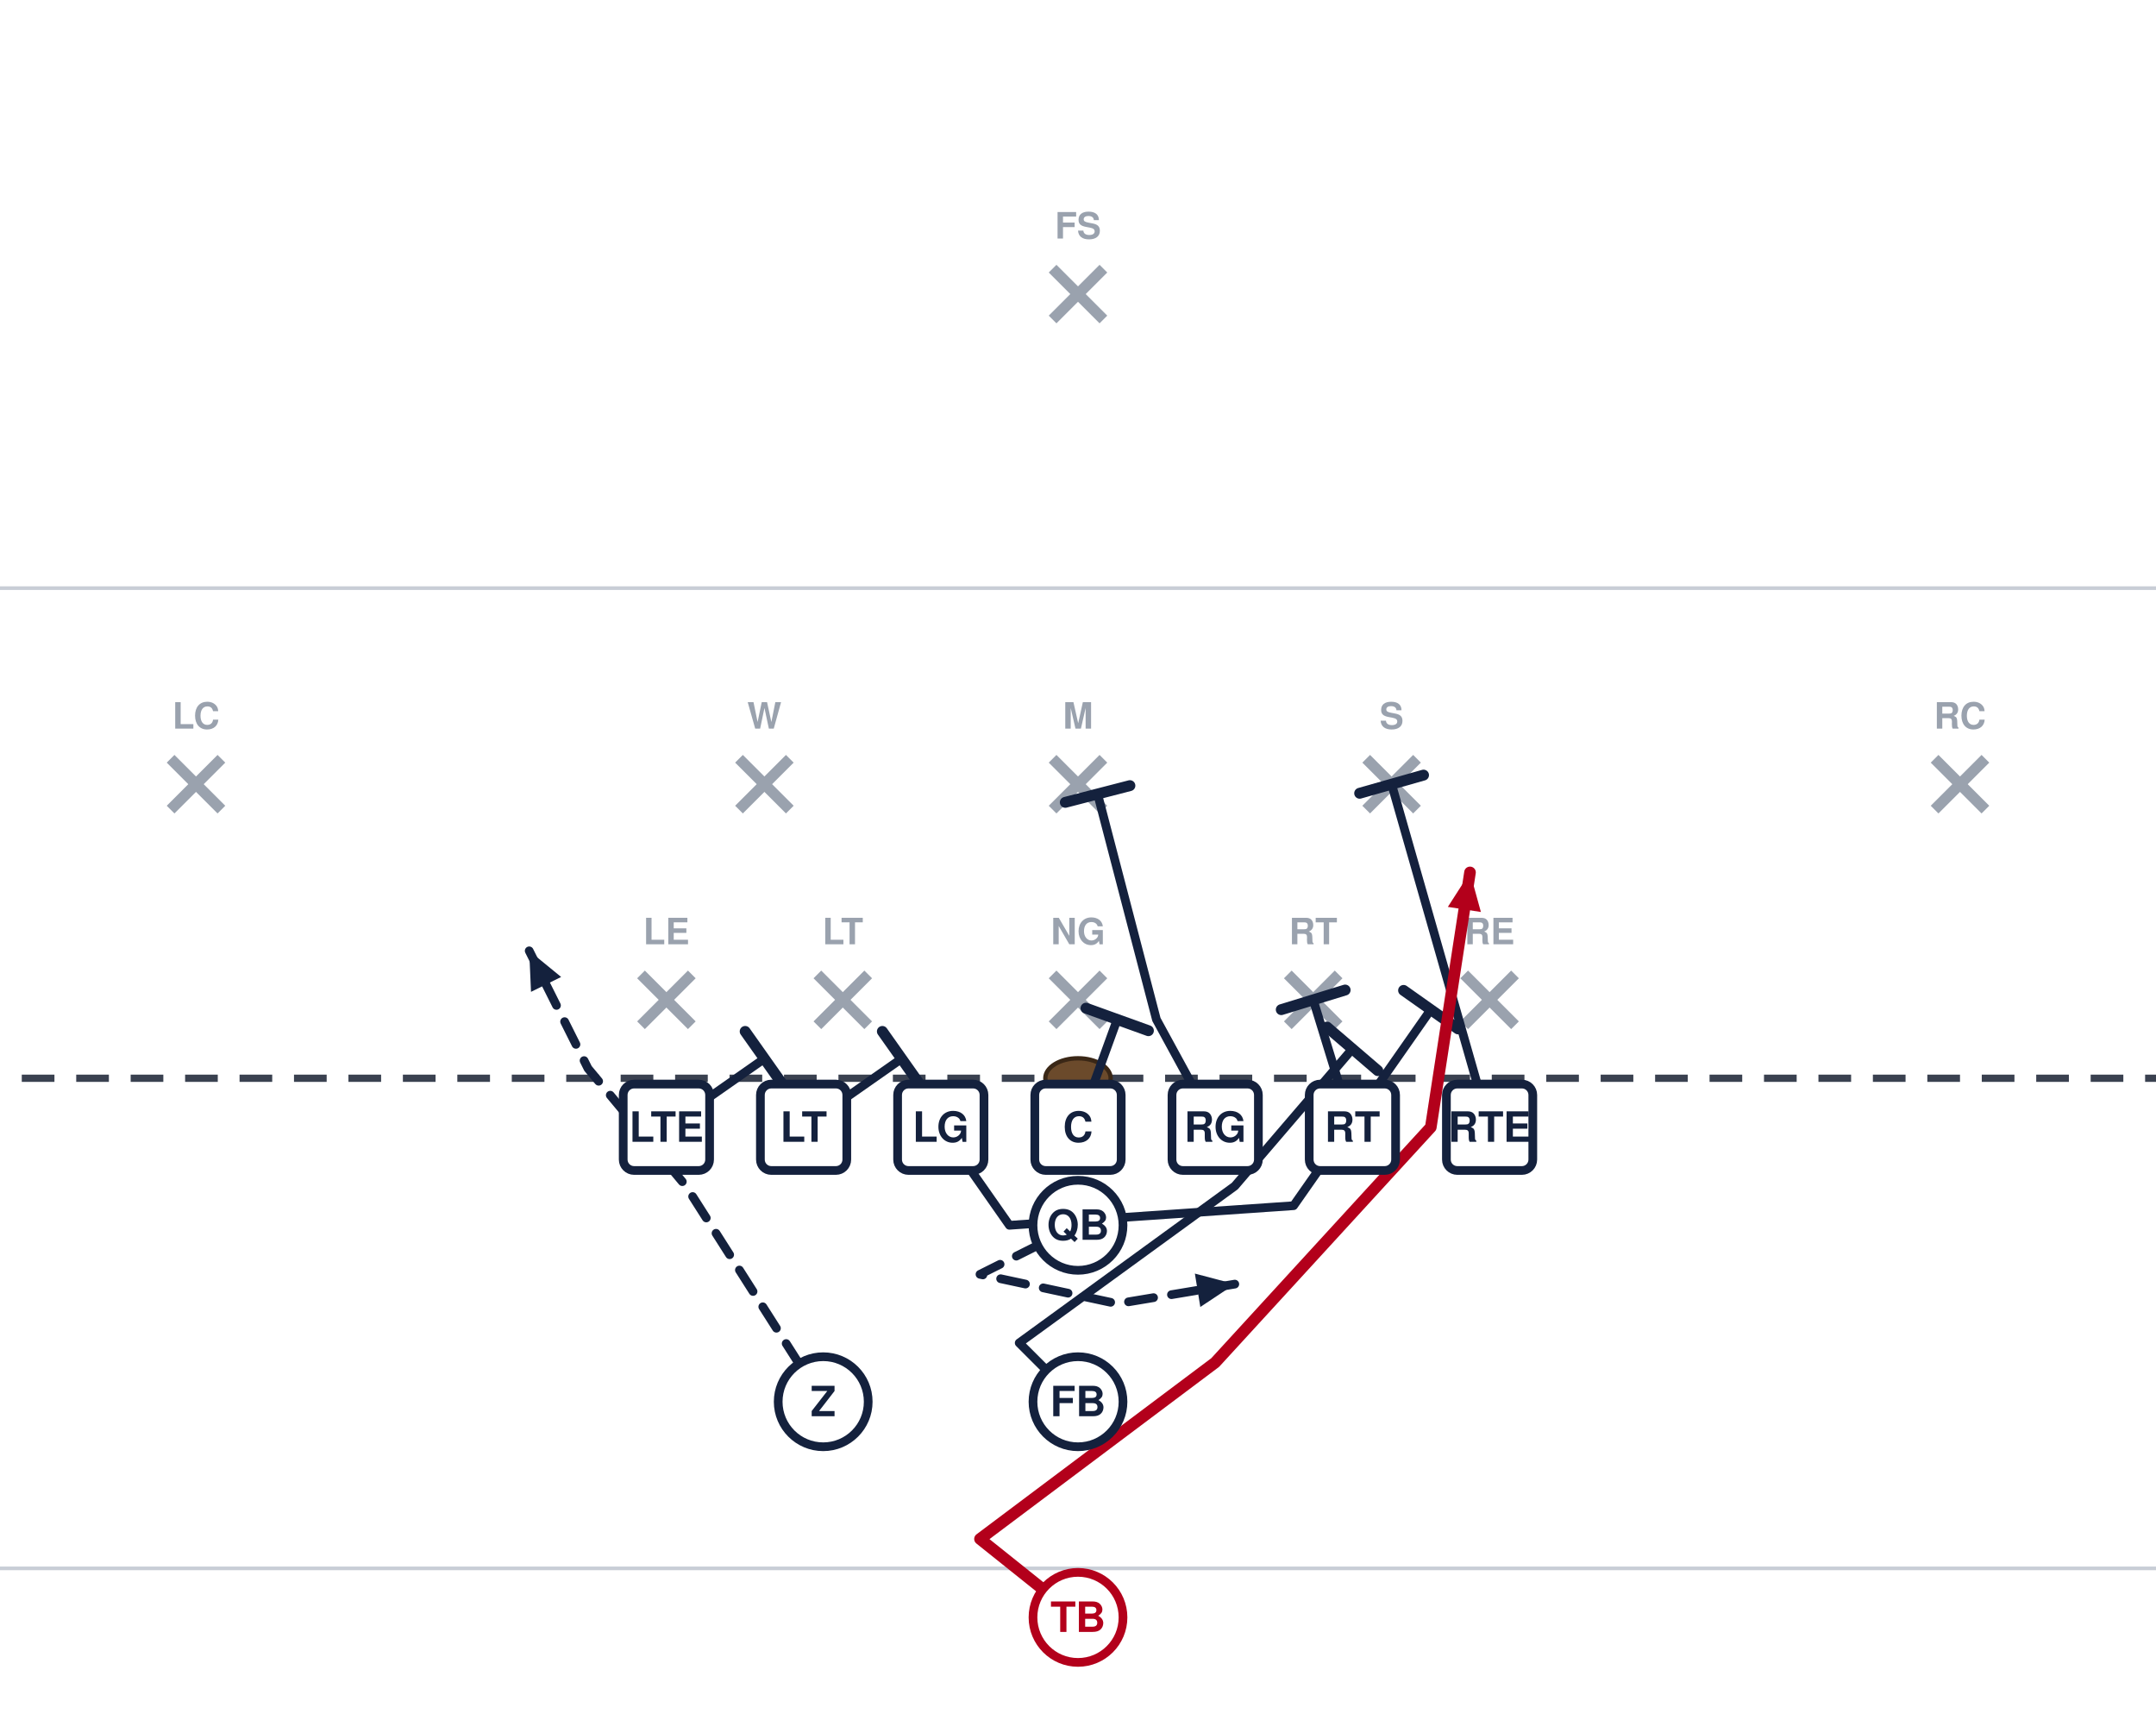
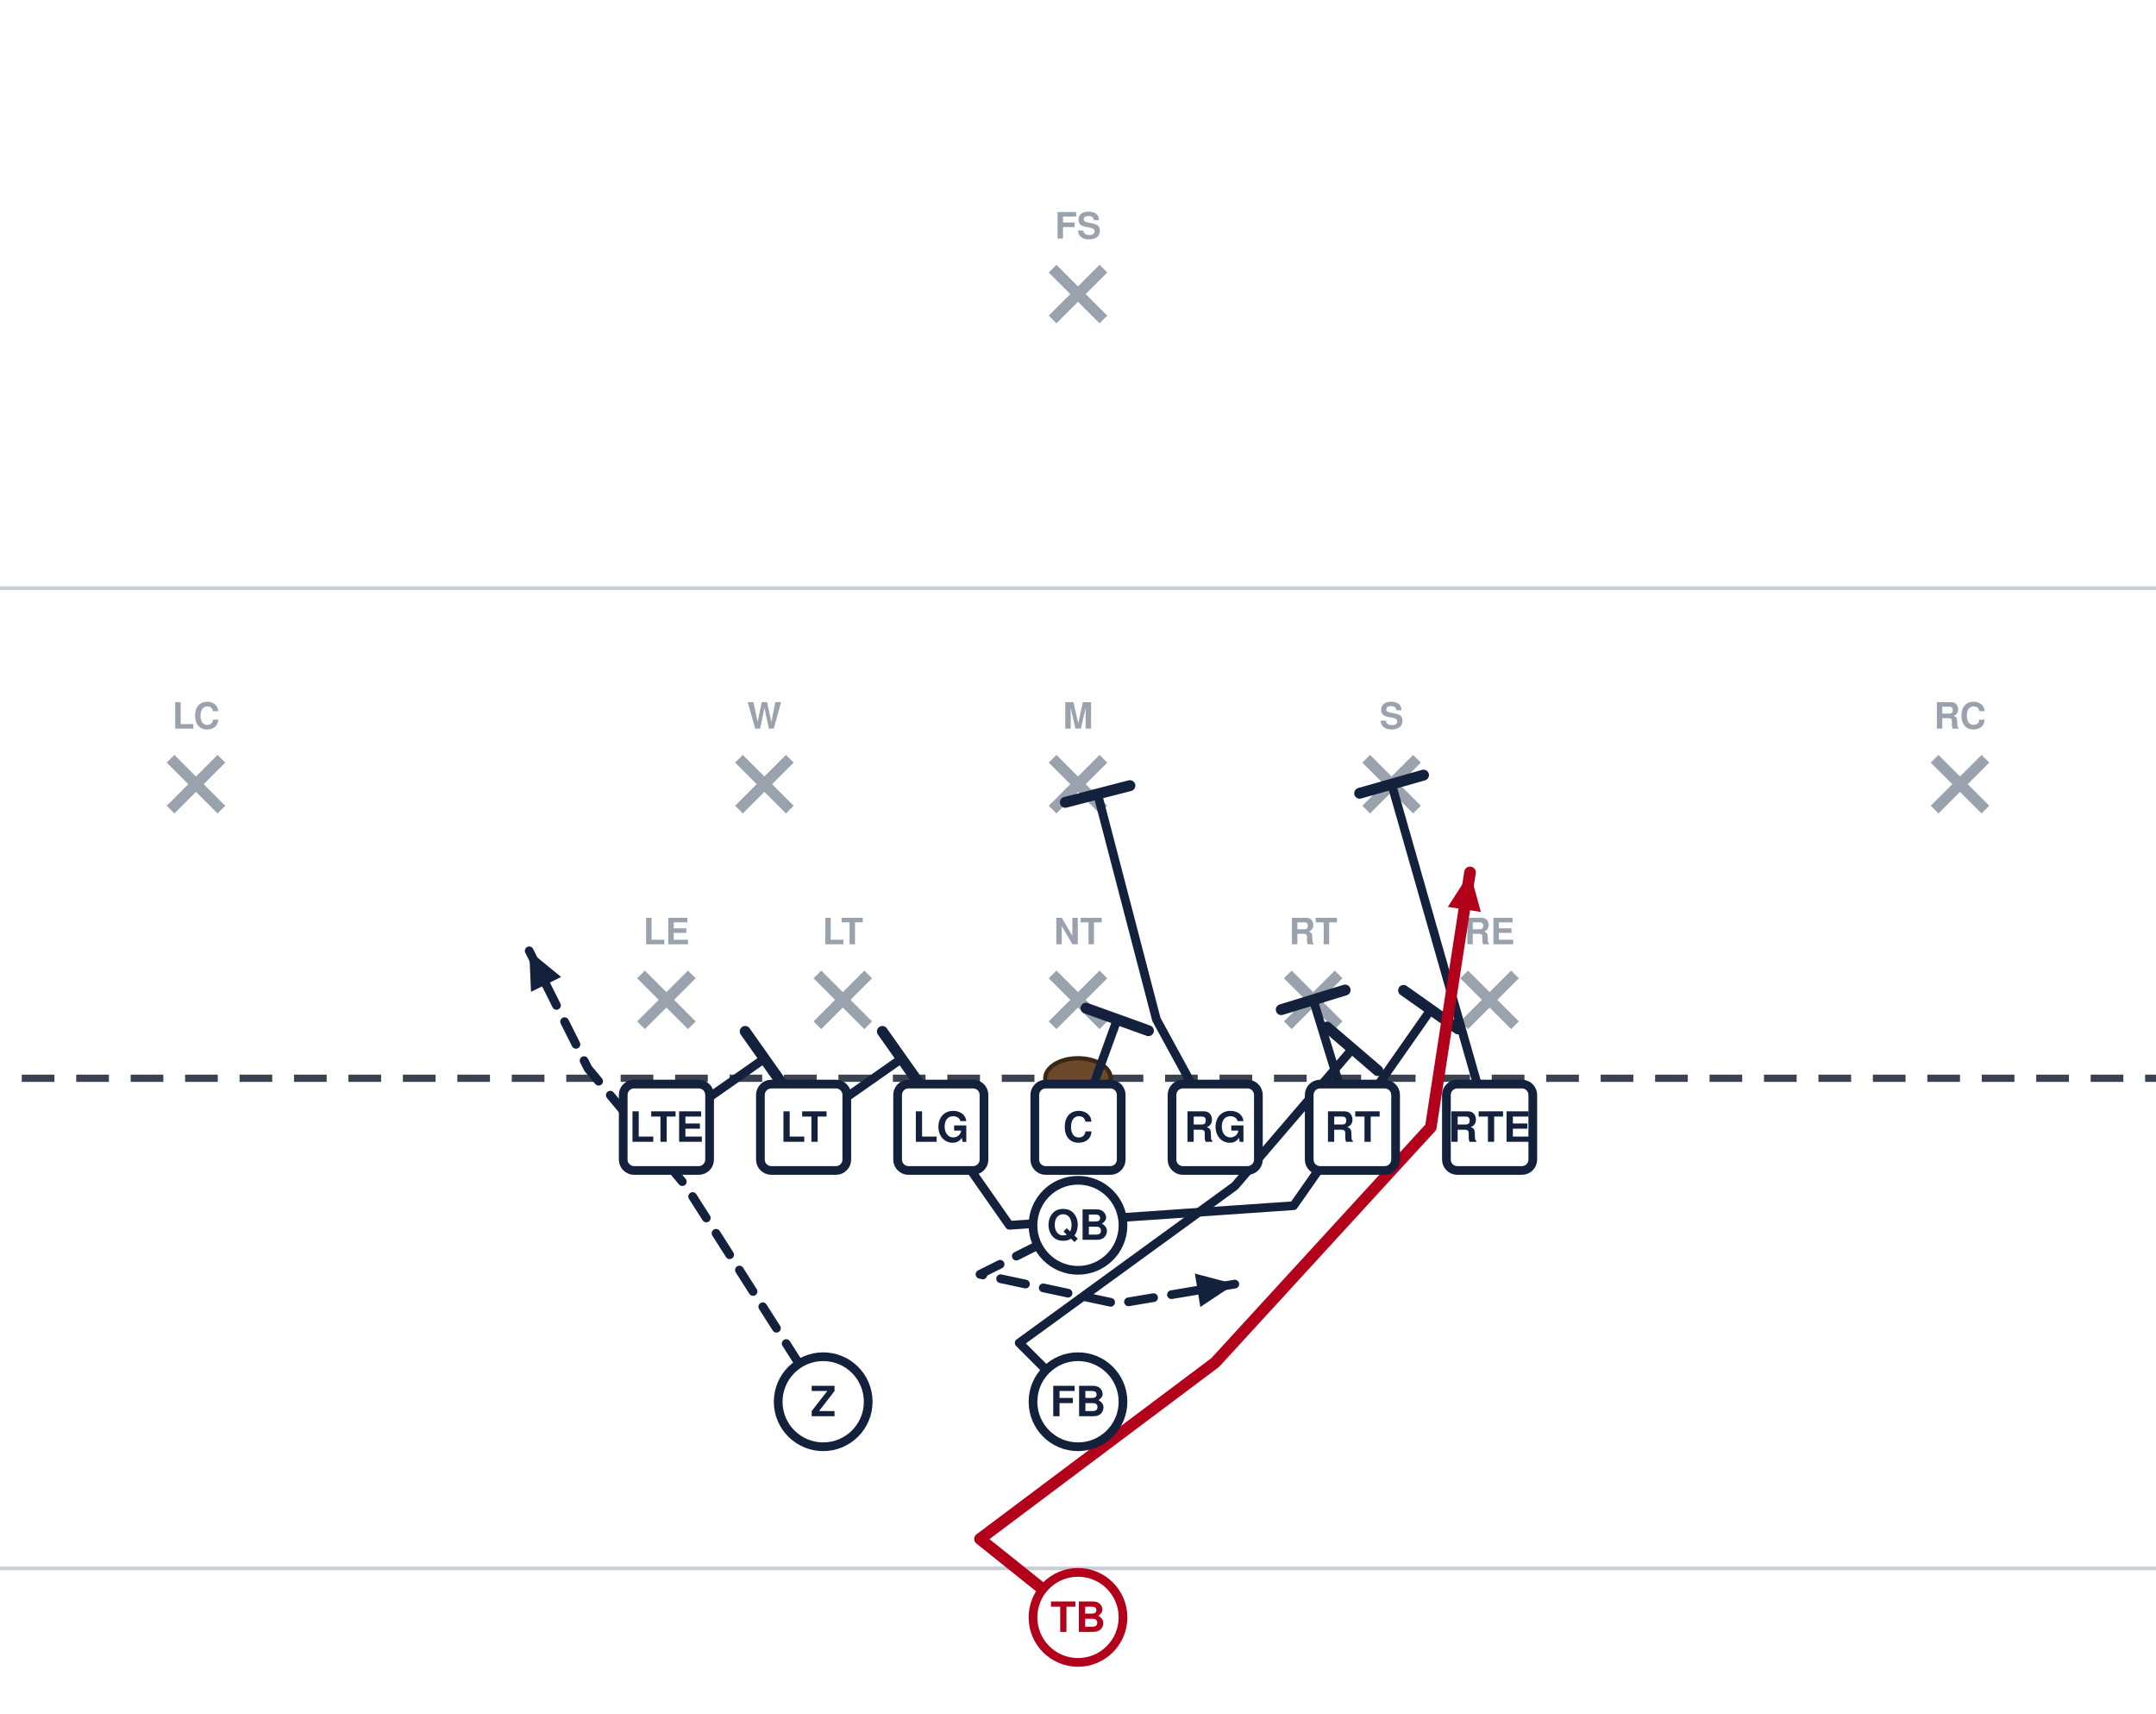
<svg xmlns="http://www.w3.org/2000/svg" width="594" height="472" viewBox="54 27 594 472" font-family="Segoe UI, Helvetica, Arial, sans-serif" role="img">
  <rect x="0" y="0" width="702" height="513" fill="#ffffff" />
  <line x1="0" y1="459.0" x2="702" y2="459.0" stroke="#c8cdd6" stroke-width="1" />
  <line x1="0" y1="189.0" x2="702" y2="189.0" stroke="#c8cdd6" stroke-width="1" />
  <line x1="0" y1="324.0" x2="702" y2="324.0" stroke="#3a4150" stroke-width="2" stroke-dasharray="9 6" />
  <ellipse cx="351.0" cy="324.0" rx="9" ry="5.5" fill="#6b4a2b" stroke="#3a2716" stroke-width="1.2" />
  <line x1="230.6" y1="295.4" x2="244.6" y2="309.4" stroke="#9aa2ae" stroke-width="3" />
  <line x1="244.6" y1="295.4" x2="230.6" y2="309.4" stroke="#9aa2ae" stroke-width="3" />
  <text x="237.6" y="287.1" text-anchor="middle" font-size="10" fill="#9aa2ae" font-weight="600">LE</text>
  <line x1="279.2" y1="295.4" x2="293.2" y2="309.4" stroke="#9aa2ae" stroke-width="3" />
  <line x1="293.2" y1="295.4" x2="279.2" y2="309.4" stroke="#9aa2ae" stroke-width="3" />
  <text x="286.2" y="287.1" text-anchor="middle" font-size="10" fill="#9aa2ae" font-weight="600">LT</text>
  <line x1="344.0" y1="295.4" x2="358.0" y2="309.4" stroke="#9aa2ae" stroke-width="3" />
  <line x1="358.0" y1="295.4" x2="344.0" y2="309.4" stroke="#9aa2ae" stroke-width="3" />
-   <text x="351.0" y="287.1" text-anchor="middle" font-size="10" fill="#9aa2ae" font-weight="600">NG</text>
+   <text x="351.0" y="287.1" text-anchor="middle" font-size="10" fill="#9aa2ae" font-weight="600">NT</text>
  <line x1="408.8" y1="295.4" x2="422.8" y2="309.4" stroke="#9aa2ae" stroke-width="3" />
  <line x1="422.8" y1="295.4" x2="408.8" y2="309.4" stroke="#9aa2ae" stroke-width="3" />
  <text x="415.8" y="287.1" text-anchor="middle" font-size="10" fill="#9aa2ae" font-weight="600">RT</text>
  <line x1="457.4" y1="295.4" x2="471.4" y2="309.4" stroke="#9aa2ae" stroke-width="3" />
  <line x1="471.4" y1="295.4" x2="457.4" y2="309.4" stroke="#9aa2ae" stroke-width="3" />
  <text x="464.4" y="287.1" text-anchor="middle" font-size="10" fill="#9aa2ae" font-weight="600">RE</text>
  <line x1="257.6" y1="236.0" x2="271.6" y2="250.0" stroke="#9aa2ae" stroke-width="3" />
  <line x1="271.6" y1="236.0" x2="257.6" y2="250.0" stroke="#9aa2ae" stroke-width="3" />
  <text x="264.6" y="227.7" text-anchor="middle" font-size="10" fill="#9aa2ae" font-weight="600">W</text>
  <line x1="344.0" y1="236.0" x2="358.0" y2="250.0" stroke="#9aa2ae" stroke-width="3" />
  <line x1="358.0" y1="236.0" x2="344.0" y2="250.0" stroke="#9aa2ae" stroke-width="3" />
  <text x="351.0" y="227.7" text-anchor="middle" font-size="10" fill="#9aa2ae" font-weight="600">M</text>
  <line x1="430.4" y1="236.0" x2="444.4" y2="250.0" stroke="#9aa2ae" stroke-width="3" />
  <line x1="444.4" y1="236.0" x2="430.4" y2="250.0" stroke="#9aa2ae" stroke-width="3" />
  <text x="437.4" y="227.7" text-anchor="middle" font-size="10" fill="#9aa2ae" font-weight="600">S</text>
  <line x1="101.0" y1="236.0" x2="115.0" y2="250.0" stroke="#9aa2ae" stroke-width="3" />
  <line x1="115.0" y1="236.0" x2="101.0" y2="250.0" stroke="#9aa2ae" stroke-width="3" />
  <text x="108.0" y="227.7" text-anchor="middle" font-size="10" fill="#9aa2ae" font-weight="600">LC</text>
  <line x1="587.0" y1="236.0" x2="601.0" y2="250.0" stroke="#9aa2ae" stroke-width="3" />
  <line x1="601.0" y1="236.0" x2="587.0" y2="250.0" stroke="#9aa2ae" stroke-width="3" />
  <text x="594.0" y="227.7" text-anchor="middle" font-size="10" fill="#9aa2ae" font-weight="600">RC</text>
  <line x1="344.0" y1="101.0" x2="358.0" y2="115.0" stroke="#9aa2ae" stroke-width="3" />
  <line x1="358.0" y1="101.0" x2="344.0" y2="115.0" stroke="#9aa2ae" stroke-width="3" />
  <text x="351.0" y="92.7" text-anchor="middle" font-size="10" fill="#9aa2ae" font-weight="600">FS</text>
  <path d="M237.6,337.5 L264.6,318.6" fill="none" stroke="#14213d" stroke-width="2.4" stroke-linecap="round" stroke-linejoin="round" />
  <line x1="259.3" y1="311.1" x2="269.9" y2="326.1" stroke="#14213d" stroke-width="3.0" stroke-linecap="round" />
  <path d="M275.4,337.5 L302.4,318.6" fill="none" stroke="#14213d" stroke-width="2.4" stroke-linecap="round" stroke-linejoin="round" />
  <line x1="297.1" y1="311.1" x2="307.7" y2="326.1" stroke="#14213d" stroke-width="3.0" stroke-linecap="round" />
  <path d="M313.2,337.5 L332.1,364.5 L410.4,359.1 L448.2,305.1" fill="none" stroke="#14213d" stroke-width="2.4" stroke-linecap="round" stroke-linejoin="round" />
  <line x1="440.7" y1="299.8" x2="455.7" y2="310.4" stroke="#14213d" stroke-width="3.0" stroke-linecap="round" />
  <path d="M351.0,337.5 L361.8,307.8" fill="none" stroke="#14213d" stroke-width="2.4" stroke-linecap="round" stroke-linejoin="round" />
  <line x1="353.2" y1="304.7" x2="370.4" y2="310.9" stroke="#14213d" stroke-width="3.0" stroke-linecap="round" />
  <path d="M388.8,337.5 L372.6,307.8 L356.4,245.7" fill="none" stroke="#14213d" stroke-width="2.4" stroke-linecap="round" stroke-linejoin="round" />
  <line x1="347.5" y1="248.0" x2="365.3" y2="243.4" stroke="#14213d" stroke-width="3.0" stroke-linecap="round" />
  <path d="M426.6,337.5 L415.8,302.4" fill="none" stroke="#14213d" stroke-width="2.4" stroke-linecap="round" stroke-linejoin="round" />
  <line x1="407.0" y1="305.1" x2="424.6" y2="299.7" stroke="#14213d" stroke-width="3.0" stroke-linecap="round" />
  <path d="M464.4,337.5 L437.4,243.0" fill="none" stroke="#14213d" stroke-width="2.4" stroke-linecap="round" stroke-linejoin="round" />
  <line x1="428.6" y1="245.5" x2="446.2" y2="240.5" stroke="#14213d" stroke-width="3.0" stroke-linecap="round" />
  <path d="M280.8,413.1 L243.0,353.7 L216.0,321.3 L199.8,288.9" fill="none" stroke="#14213d" stroke-width="2.4" stroke-linecap="round" stroke-linejoin="round" stroke-dasharray="7 5" />
  <polygon points="199.8,288.9 208.6,296.1 200.3,300.2" fill="#14213d" />
  <path d="M351.0,364.5 L324.0,378.0 L361.8,386.1 L394.2,380.7" fill="none" stroke="#14213d" stroke-width="2.4" stroke-linecap="round" stroke-linejoin="round" stroke-dasharray="7 5" />
  <polygon points="394.2,380.7 384.7,387.0 383.2,377.8" fill="#14213d" />
  <path d="M351.0,413.1 L334.8,396.9 L394.2,353.7 L426.6,315.9" fill="none" stroke="#14213d" stroke-width="2.4" stroke-linecap="round" stroke-linejoin="round" />
  <line x1="419.6" y1="309.9" x2="433.6" y2="321.9" stroke="#14213d" stroke-width="3.0" stroke-linecap="round" />
  <path d="M351.0,472.5 L324.0,450.9 L388.8,402.3 L448.2,337.5 L459.0,267.3" fill="none" stroke="#b3001b" stroke-width="3.2" stroke-linecap="round" stroke-linejoin="round" />
  <polygon points="459.0,267.3 462.0,278.2 452.9,276.8" fill="#b3001b" />
  <rect x="225.7" y="325.6" width="23.8" height="23.8" rx="3" fill="#ffffff" stroke="#14213d" stroke-width="2.4" />
  <text x="237.6" y="341.5" text-anchor="middle" font-size="11.5" font-weight="700" fill="#14213d">LTE</text>
  <rect x="263.5" y="325.6" width="23.8" height="23.8" rx="3" fill="#ffffff" stroke="#14213d" stroke-width="2.4" />
  <text x="275.4" y="341.5" text-anchor="middle" font-size="11.5" font-weight="700" fill="#14213d">LT</text>
  <rect x="301.3" y="325.6" width="23.8" height="23.8" rx="3" fill="#ffffff" stroke="#14213d" stroke-width="2.4" />
  <text x="313.2" y="341.5" text-anchor="middle" font-size="11.5" font-weight="700" fill="#14213d">LG</text>
  <rect x="339.1" y="325.6" width="23.8" height="23.8" rx="3" fill="#ffffff" stroke="#14213d" stroke-width="2.4" />
  <text x="351.0" y="341.5" text-anchor="middle" font-size="11.5" font-weight="700" fill="#14213d">C</text>
  <rect x="376.9" y="325.6" width="23.8" height="23.8" rx="3" fill="#ffffff" stroke="#14213d" stroke-width="2.4" />
  <text x="388.8" y="341.5" text-anchor="middle" font-size="11.5" font-weight="700" fill="#14213d">RG</text>
  <rect x="414.7" y="325.6" width="23.8" height="23.8" rx="3" fill="#ffffff" stroke="#14213d" stroke-width="2.4" />
  <text x="426.6" y="341.5" text-anchor="middle" font-size="11.5" font-weight="700" fill="#14213d">RT</text>
  <rect x="452.5" y="325.6" width="23.8" height="23.8" rx="3" fill="#ffffff" stroke="#14213d" stroke-width="2.4" />
  <text x="464.4" y="341.5" text-anchor="middle" font-size="11.5" font-weight="700" fill="#14213d">RTE</text>
  <circle cx="280.8" cy="413.1" r="12.4" fill="#ffffff" stroke="#14213d" stroke-width="2.4" />
  <text x="280.8" y="417.1" text-anchor="middle" font-size="11.5" font-weight="700" fill="#14213d">Z</text>
  <circle cx="351.0" cy="364.5" r="12.4" fill="#ffffff" stroke="#14213d" stroke-width="2.4" />
  <text x="351.0" y="368.5" text-anchor="middle" font-size="11.5" font-weight="700" fill="#14213d">QB</text>
  <circle cx="351.0" cy="413.1" r="12.4" fill="#ffffff" stroke="#14213d" stroke-width="2.4" />
  <text x="351.0" y="417.1" text-anchor="middle" font-size="11.5" font-weight="700" fill="#14213d">FB</text>
  <circle cx="351.0" cy="472.5" r="12.4" fill="#ffffff" stroke="#b3001b" stroke-width="2.4" />
  <text x="351.0" y="476.5" text-anchor="middle" font-size="11.5" font-weight="700" fill="#b3001b">TB</text>
</svg>
